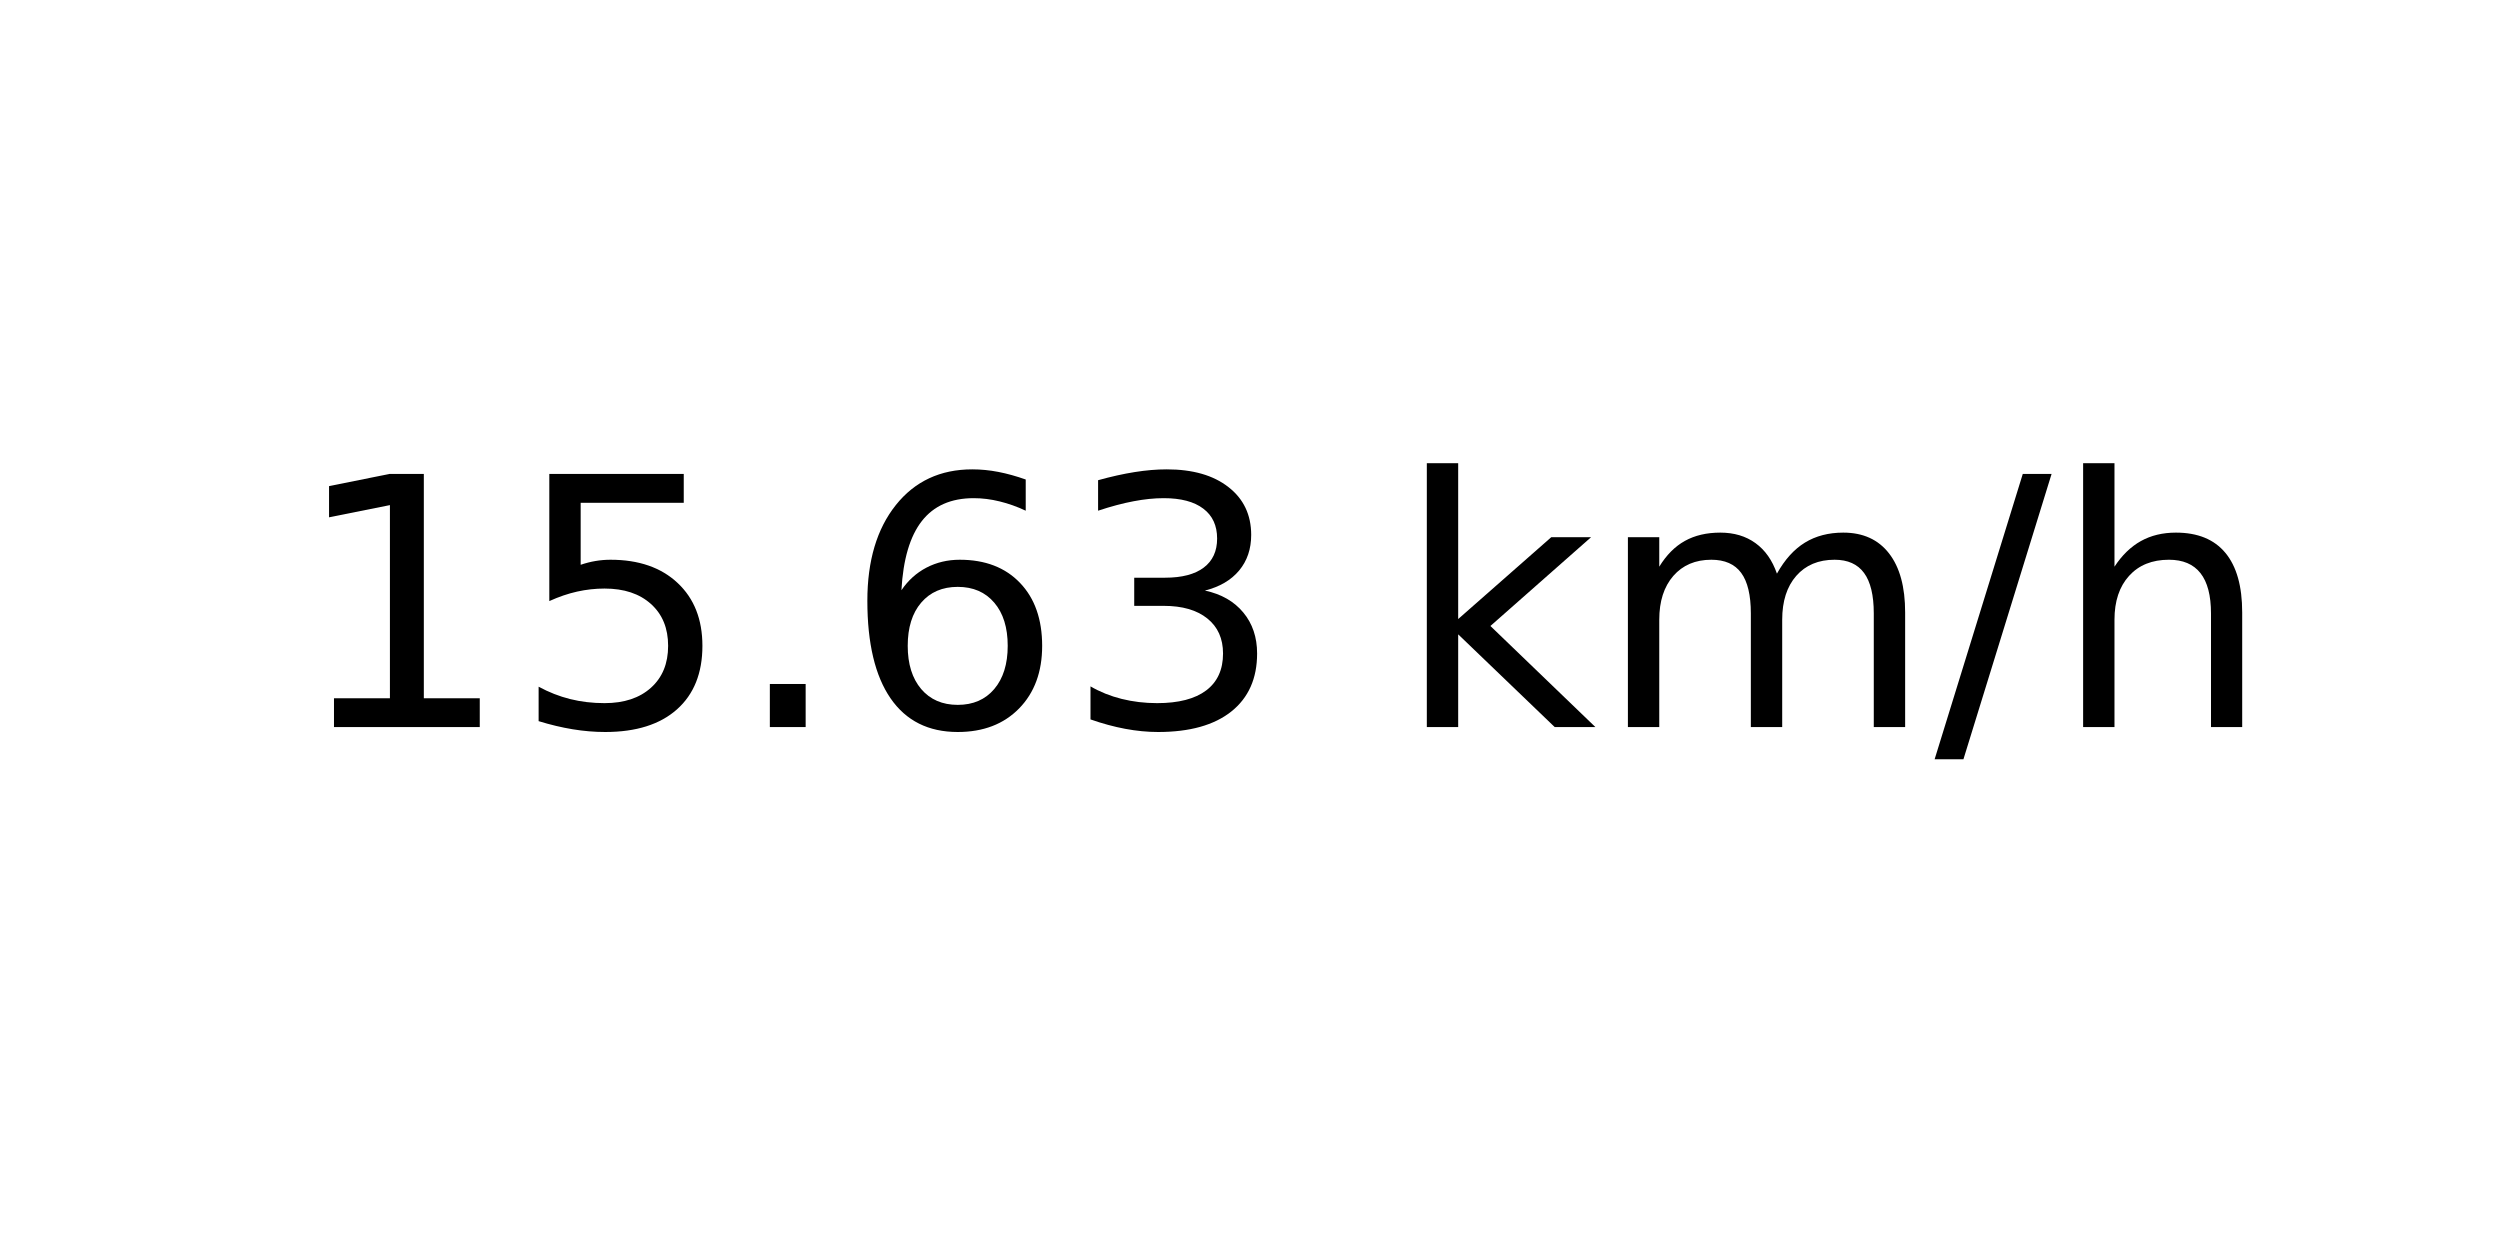
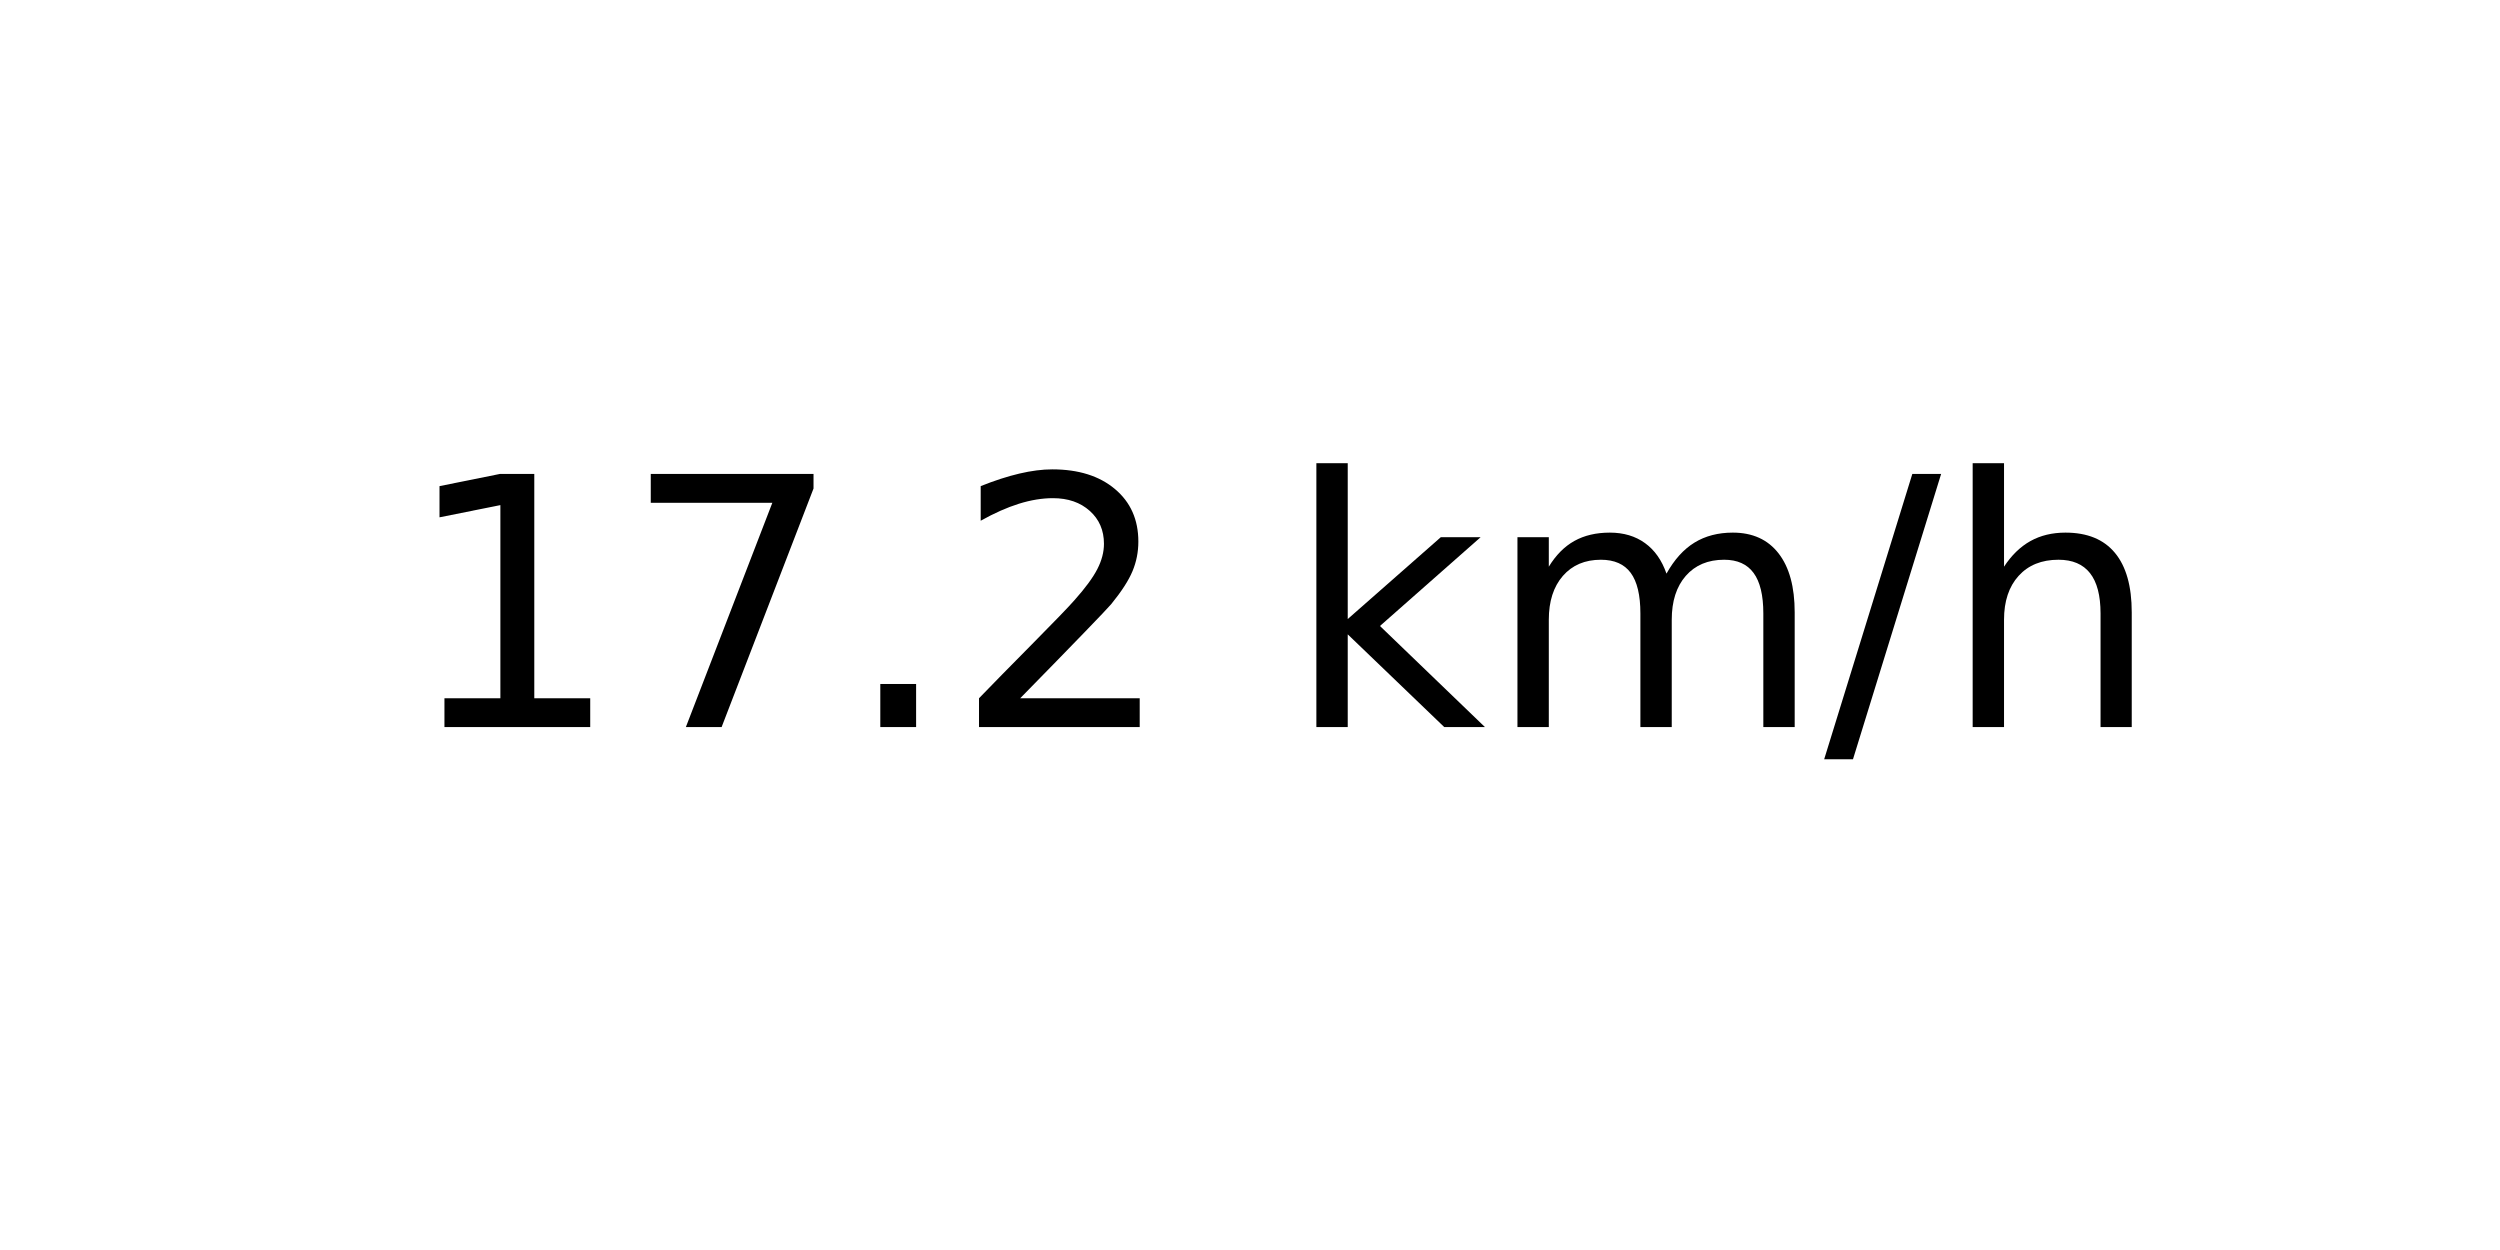
<svg xmlns="http://www.w3.org/2000/svg" xmlns:xlink="http://www.w3.org/1999/xlink" width="72pt" height="36pt" viewBox="0 0 72 36" version="1.1">
  <defs>
    <style type="text/css">*{stroke-linejoin: round; stroke-linecap: butt}</style>
  </defs>
  <g id="figure_1">
    <g id="axes_1">
      <g id="text_1">
-         <g transform="translate(8.378125 20.93937) scale(0.1 -0.1)">
+         <g transform="translate(11.55937 20.93937) scale(0.1 -0.1)">
          <defs>
            <path id="DejaVuSans-31" d="M 794 531  L 1825 531  L 1825 4091  L 703 3866  L 703 4441  L 1819 4666  L 2450 4666  L 2450 531  L 3481 531  L 3481 0  L 794 0  L 794 531  z " transform="scale(0.015625)" />
-             <path id="DejaVuSans-35" d="M 691 4666  L 3169 4666  L 3169 4134  L 1269 4134  L 1269 2991  Q 1406 3038 1543 3061  Q 1681 3084 1819 3084  Q 2600 3084 3056 2656  Q 3513 2228 3513 1497  Q 3513 744 3044 326  Q 2575 -91 1722 -91  Q 1428 -91 1123 -41  Q 819 9 494 109  L 494 744  Q 775 591 1075 516  Q 1375 441 1709 441  Q 2250 441 2565 725  Q 2881 1009 2881 1497  Q 2881 1984 2565 2268  Q 2250 2553 1709 2553  Q 1456 2553 1204 2497  Q 953 2441 691 2322  L 691 4666  z " transform="scale(0.015625)" />
+             <path id="DejaVuSans-37" d="M 525 4666  L 3525 4666  L 3525 4397  L 1831 0  L 1172 0  L 2766 4134  L 525 4134  L 525 4666  z " transform="scale(0.015625)" />
            <path id="DejaVuSans-2e" d="M 684 794  L 1344 794  L 1344 0  L 684 0  L 684 794  z " transform="scale(0.015625)" />
-             <path id="DejaVuSans-36" d="M 2113 2584  Q 1688 2584 1439 2293  Q 1191 2003 1191 1497  Q 1191 994 1439 701  Q 1688 409 2113 409  Q 2538 409 2786 701  Q 3034 994 3034 1497  Q 3034 2003 2786 2293  Q 2538 2584 2113 2584  z M 3366 4563  L 3366 3988  Q 3128 4100 2886 4159  Q 2644 4219 2406 4219  Q 1781 4219 1451 3797  Q 1122 3375 1075 2522  Q 1259 2794 1537 2939  Q 1816 3084 2150 3084  Q 2853 3084 3261 2657  Q 3669 2231 3669 1497  Q 3669 778 3244 343  Q 2819 -91 2113 -91  Q 1303 -91 875 529  Q 447 1150 447 2328  Q 447 3434 972 4092  Q 1497 4750 2381 4750  Q 2619 4750 2861 4703  Q 3103 4656 3366 4563  z " transform="scale(0.015625)" />
-             <path id="DejaVuSans-33" d="M 2597 2516  Q 3050 2419 3304 2112  Q 3559 1806 3559 1356  Q 3559 666 3084 287  Q 2609 -91 1734 -91  Q 1441 -91 1130 -33  Q 819 25 488 141  L 488 750  Q 750 597 1062 519  Q 1375 441 1716 441  Q 2309 441 2620 675  Q 2931 909 2931 1356  Q 2931 1769 2642 2001  Q 2353 2234 1838 2234  L 1294 2234  L 1294 2753  L 1863 2753  Q 2328 2753 2575 2939  Q 2822 3125 2822 3475  Q 2822 3834 2567 4026  Q 2313 4219 1838 4219  Q 1578 4219 1281 4162  Q 984 4106 628 3988  L 628 4550  Q 988 4650 1302 4700  Q 1616 4750 1894 4750  Q 2613 4750 3031 4423  Q 3450 4097 3450 3541  Q 3450 3153 3228 2886  Q 3006 2619 2597 2516  z " transform="scale(0.015625)" />
+             <path id="DejaVuSans-32" d="M 1228 531  L 3431 531  L 3431 0  L 469 0  L 469 531  Q 828 903 1448 1529  Q 2069 2156 2228 2338  Q 2531 2678 2651 2914  Q 2772 3150 2772 3378  Q 2772 3750 2511 3984  Q 2250 4219 1831 4219  Q 1534 4219 1204 4116  Q 875 4013 500 3803  L 500 4441  Q 881 4594 1212 4672  Q 1544 4750 1819 4750  Q 2544 4750 2975 4387  Q 3406 4025 3406 3419  Q 3406 3131 3298 2873  Q 3191 2616 2906 2266  Q 2828 2175 2409 1742  Q 1991 1309 1228 531  z " transform="scale(0.015625)" />
            <path id="DejaVuSans-20" transform="scale(0.015625)" />
            <path id="DejaVuSans-6b" d="M 581 4863  L 1159 4863  L 1159 1991  L 2875 3500  L 3609 3500  L 1753 1863  L 3688 0  L 2938 0  L 1159 1709  L 1159 0  L 581 0  L 581 4863  z " transform="scale(0.015625)" />
            <path id="DejaVuSans-6d" d="M 3328 2828  Q 3544 3216 3844 3400  Q 4144 3584 4550 3584  Q 5097 3584 5394 3201  Q 5691 2819 5691 2113  L 5691 0  L 5113 0  L 5113 2094  Q 5113 2597 4934 2840  Q 4756 3084 4391 3084  Q 3944 3084 3684 2787  Q 3425 2491 3425 1978  L 3425 0  L 2847 0  L 2847 2094  Q 2847 2600 2669 2842  Q 2491 3084 2119 3084  Q 1678 3084 1418 2786  Q 1159 2488 1159 1978  L 1159 0  L 581 0  L 581 3500  L 1159 3500  L 1159 2956  Q 1356 3278 1631 3431  Q 1906 3584 2284 3584  Q 2666 3584 2933 3390  Q 3200 3197 3328 2828  z " transform="scale(0.015625)" />
            <path id="DejaVuSans-2f" d="M 1625 4666  L 2156 4666  L 531 -594  L 0 -594  L 1625 4666  z " transform="scale(0.015625)" />
            <path id="DejaVuSans-68" d="M 3513 2113  L 3513 0  L 2938 0  L 2938 2094  Q 2938 2591 2744 2837  Q 2550 3084 2163 3084  Q 1697 3084 1428 2787  Q 1159 2491 1159 1978  L 1159 0  L 581 0  L 581 4863  L 1159 4863  L 1159 2956  Q 1366 3272 1645 3428  Q 1925 3584 2291 3584  Q 2894 3584 3203 3211  Q 3513 2838 3513 2113  z " transform="scale(0.015625)" />
          </defs>
          <use xlink:href="#DejaVuSans-31" />
-           <use xlink:href="#DejaVuSans-35" x="63.623" />
+           <use xlink:href="#DejaVuSans-37" x="63.623" />
          <use xlink:href="#DejaVuSans-2e" x="127.246" />
-           <use xlink:href="#DejaVuSans-36" x="159.033" />
-           <use xlink:href="#DejaVuSans-33" x="222.656" />
-           <use xlink:href="#DejaVuSans-20" x="286.279" />
-           <use xlink:href="#DejaVuSans-6b" x="318.066" />
-           <use xlink:href="#DejaVuSans-6d" x="375.977" />
-           <use xlink:href="#DejaVuSans-2f" x="473.389" />
-           <use xlink:href="#DejaVuSans-68" x="507.08" />
+           <use xlink:href="#DejaVuSans-32" x="159.033" />
+           <use xlink:href="#DejaVuSans-20" x="222.656" />
+           <use xlink:href="#DejaVuSans-6b" x="254.443" />
+           <use xlink:href="#DejaVuSans-6d" x="312.354" />
+           <use xlink:href="#DejaVuSans-2f" x="409.766" />
+           <use xlink:href="#DejaVuSans-68" x="443.457" />
        </g>
      </g>
    </g>
  </g>
</svg>
